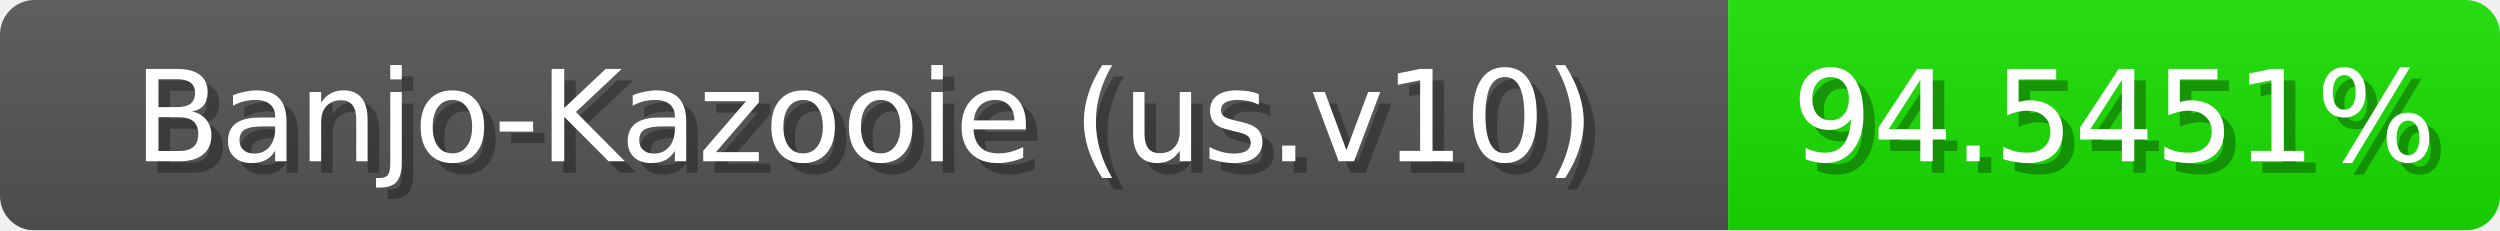
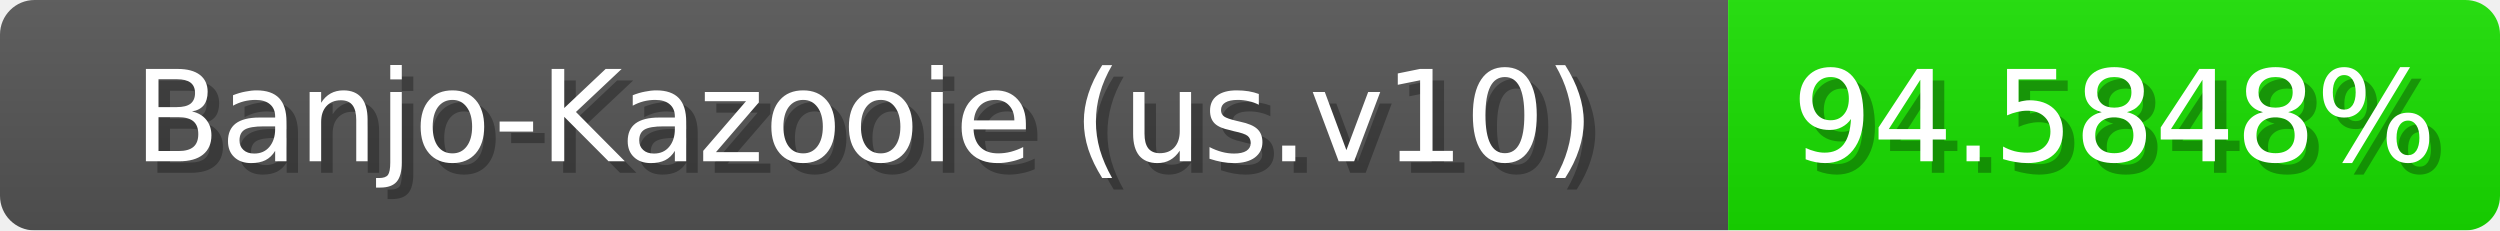
<svg xmlns="http://www.w3.org/2000/svg" width="217" height="20">
  <linearGradient id="b" x2="0" y2="100%">
    <stop offset="0" stop-color="#bbb" stop-opacity=".1" />
    <stop offset="1" stop-opacity=".1" />
  </linearGradient>
  <mask id="anybadge_1">
    <rect width="217" height="20" rx="3" fill="#fff" />
  </mask>
  <g mask="url(#anybadge_1)">
    <path fill="#555" d="M0 0h150v20H0z" />
    <path fill="#18e000" d="M150 0h67v20H150z" />
    <path fill="url(#b)" d="M0 0h217v20H0z" />
  </g>
  <g fill="#fff" text-anchor="middle" font-family="DejaVu Sans,Verdana,Geneva,sans-serif" font-size="11">
    <text x="76.0" y="15" fill="#010101" fill-opacity=".3">Banjo-Kazooie (us.v10)</text>
    <text x="75.0" y="14">Banjo-Kazooie (us.v10)</text>
  </g>
  <g fill="#fff" text-anchor="middle" font-family="DejaVu Sans,Verdana,Geneva,sans-serif" font-size="11">
-     <text x="184.5" y="15" fill="#010101" fill-opacity=".3">94.5451%</text>
-     <text x="183.5" y="14">94.5451%</text>
+     <text x="184.5" y="15" fill="#010101" fill-opacity=".3">94.5848%</text>
+     <text x="183.5" y="14">94.5848%</text>
  </g>
</svg>
